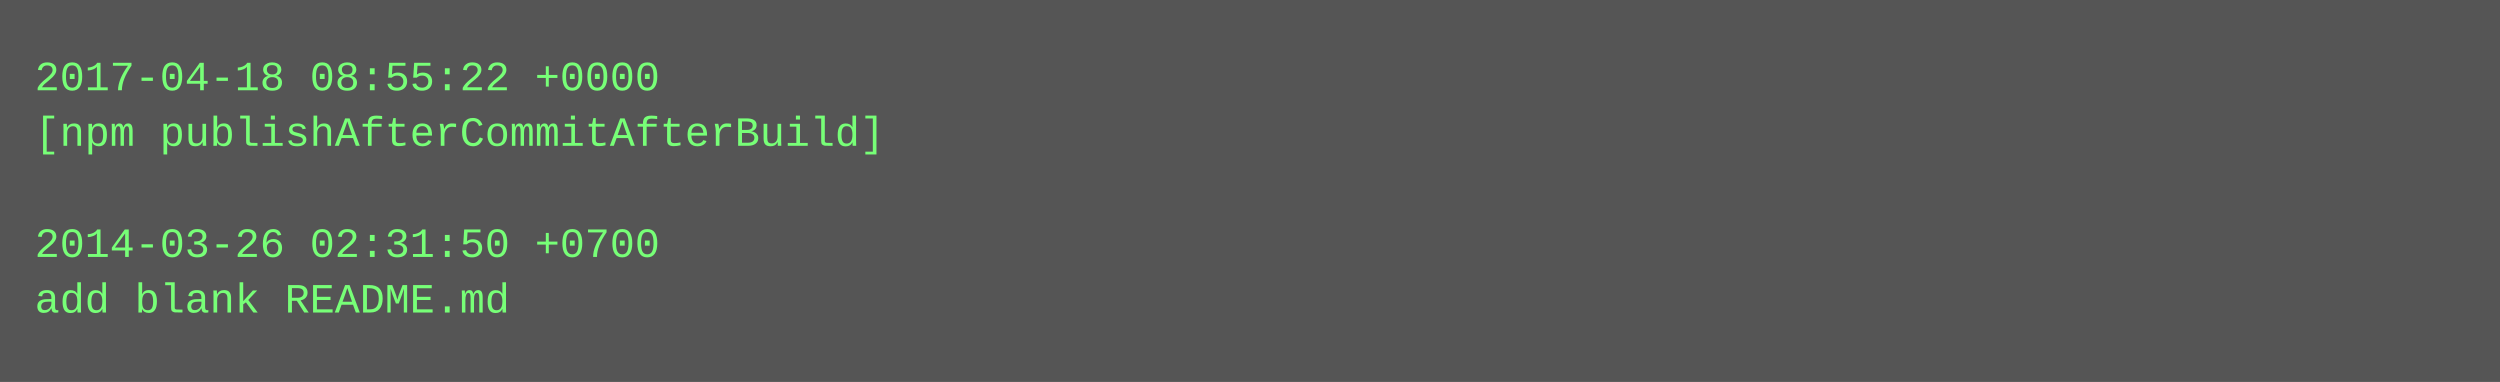
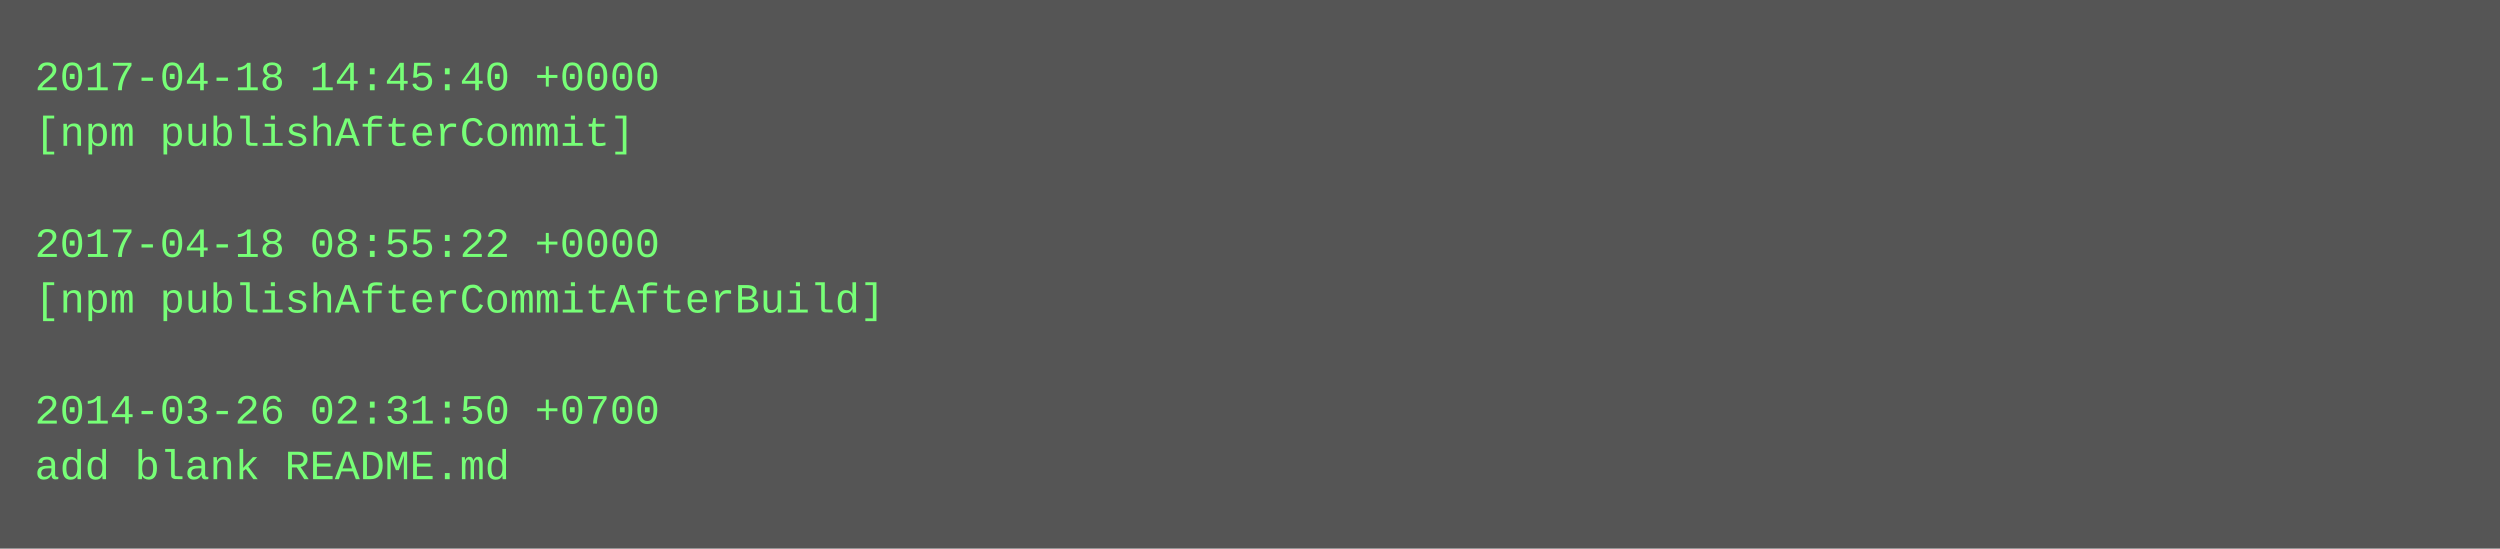
- <svg xmlns="http://www.w3.org/2000/svg" height="110" width="720">
-   <rect height="110" fill="#555" width="720" />
+ <svg xmlns="http://www.w3.org/2000/svg" height="158" width="720">
+   <rect height="158" fill="#555" width="720" />
  <text fill="#7f7" font-family="Courier New" font-size="12" xml:space="preserve">
-     <tspan x="10" y="26">2017-04-18 08:55:22 +0000</tspan>
-     <tspan x="10" y="42">[npm publishAfterCommitAfterBuild]</tspan>
+     <tspan x="10" y="26">2017-04-18 14:45:40 +0000</tspan>
+     <tspan x="10" y="42">[npm publishAfterCommit]</tspan>
    <tspan x="10" y="58" />
-     <tspan x="10" y="74">2014-03-26 02:31:50 +0700</tspan>
-     <tspan x="10" y="90">add blank README.md</tspan>
+     <tspan x="10" y="74">2017-04-18 08:55:22 +0000</tspan>
+     <tspan x="10" y="90">[npm publishAfterCommitAfterBuild]</tspan>
+     <tspan x="10" y="106" />
+     <tspan x="10" y="122">2014-03-26 02:31:50 +0700</tspan>
+     <tspan x="10" y="138">add blank README.md</tspan>
  </text>
</svg>
